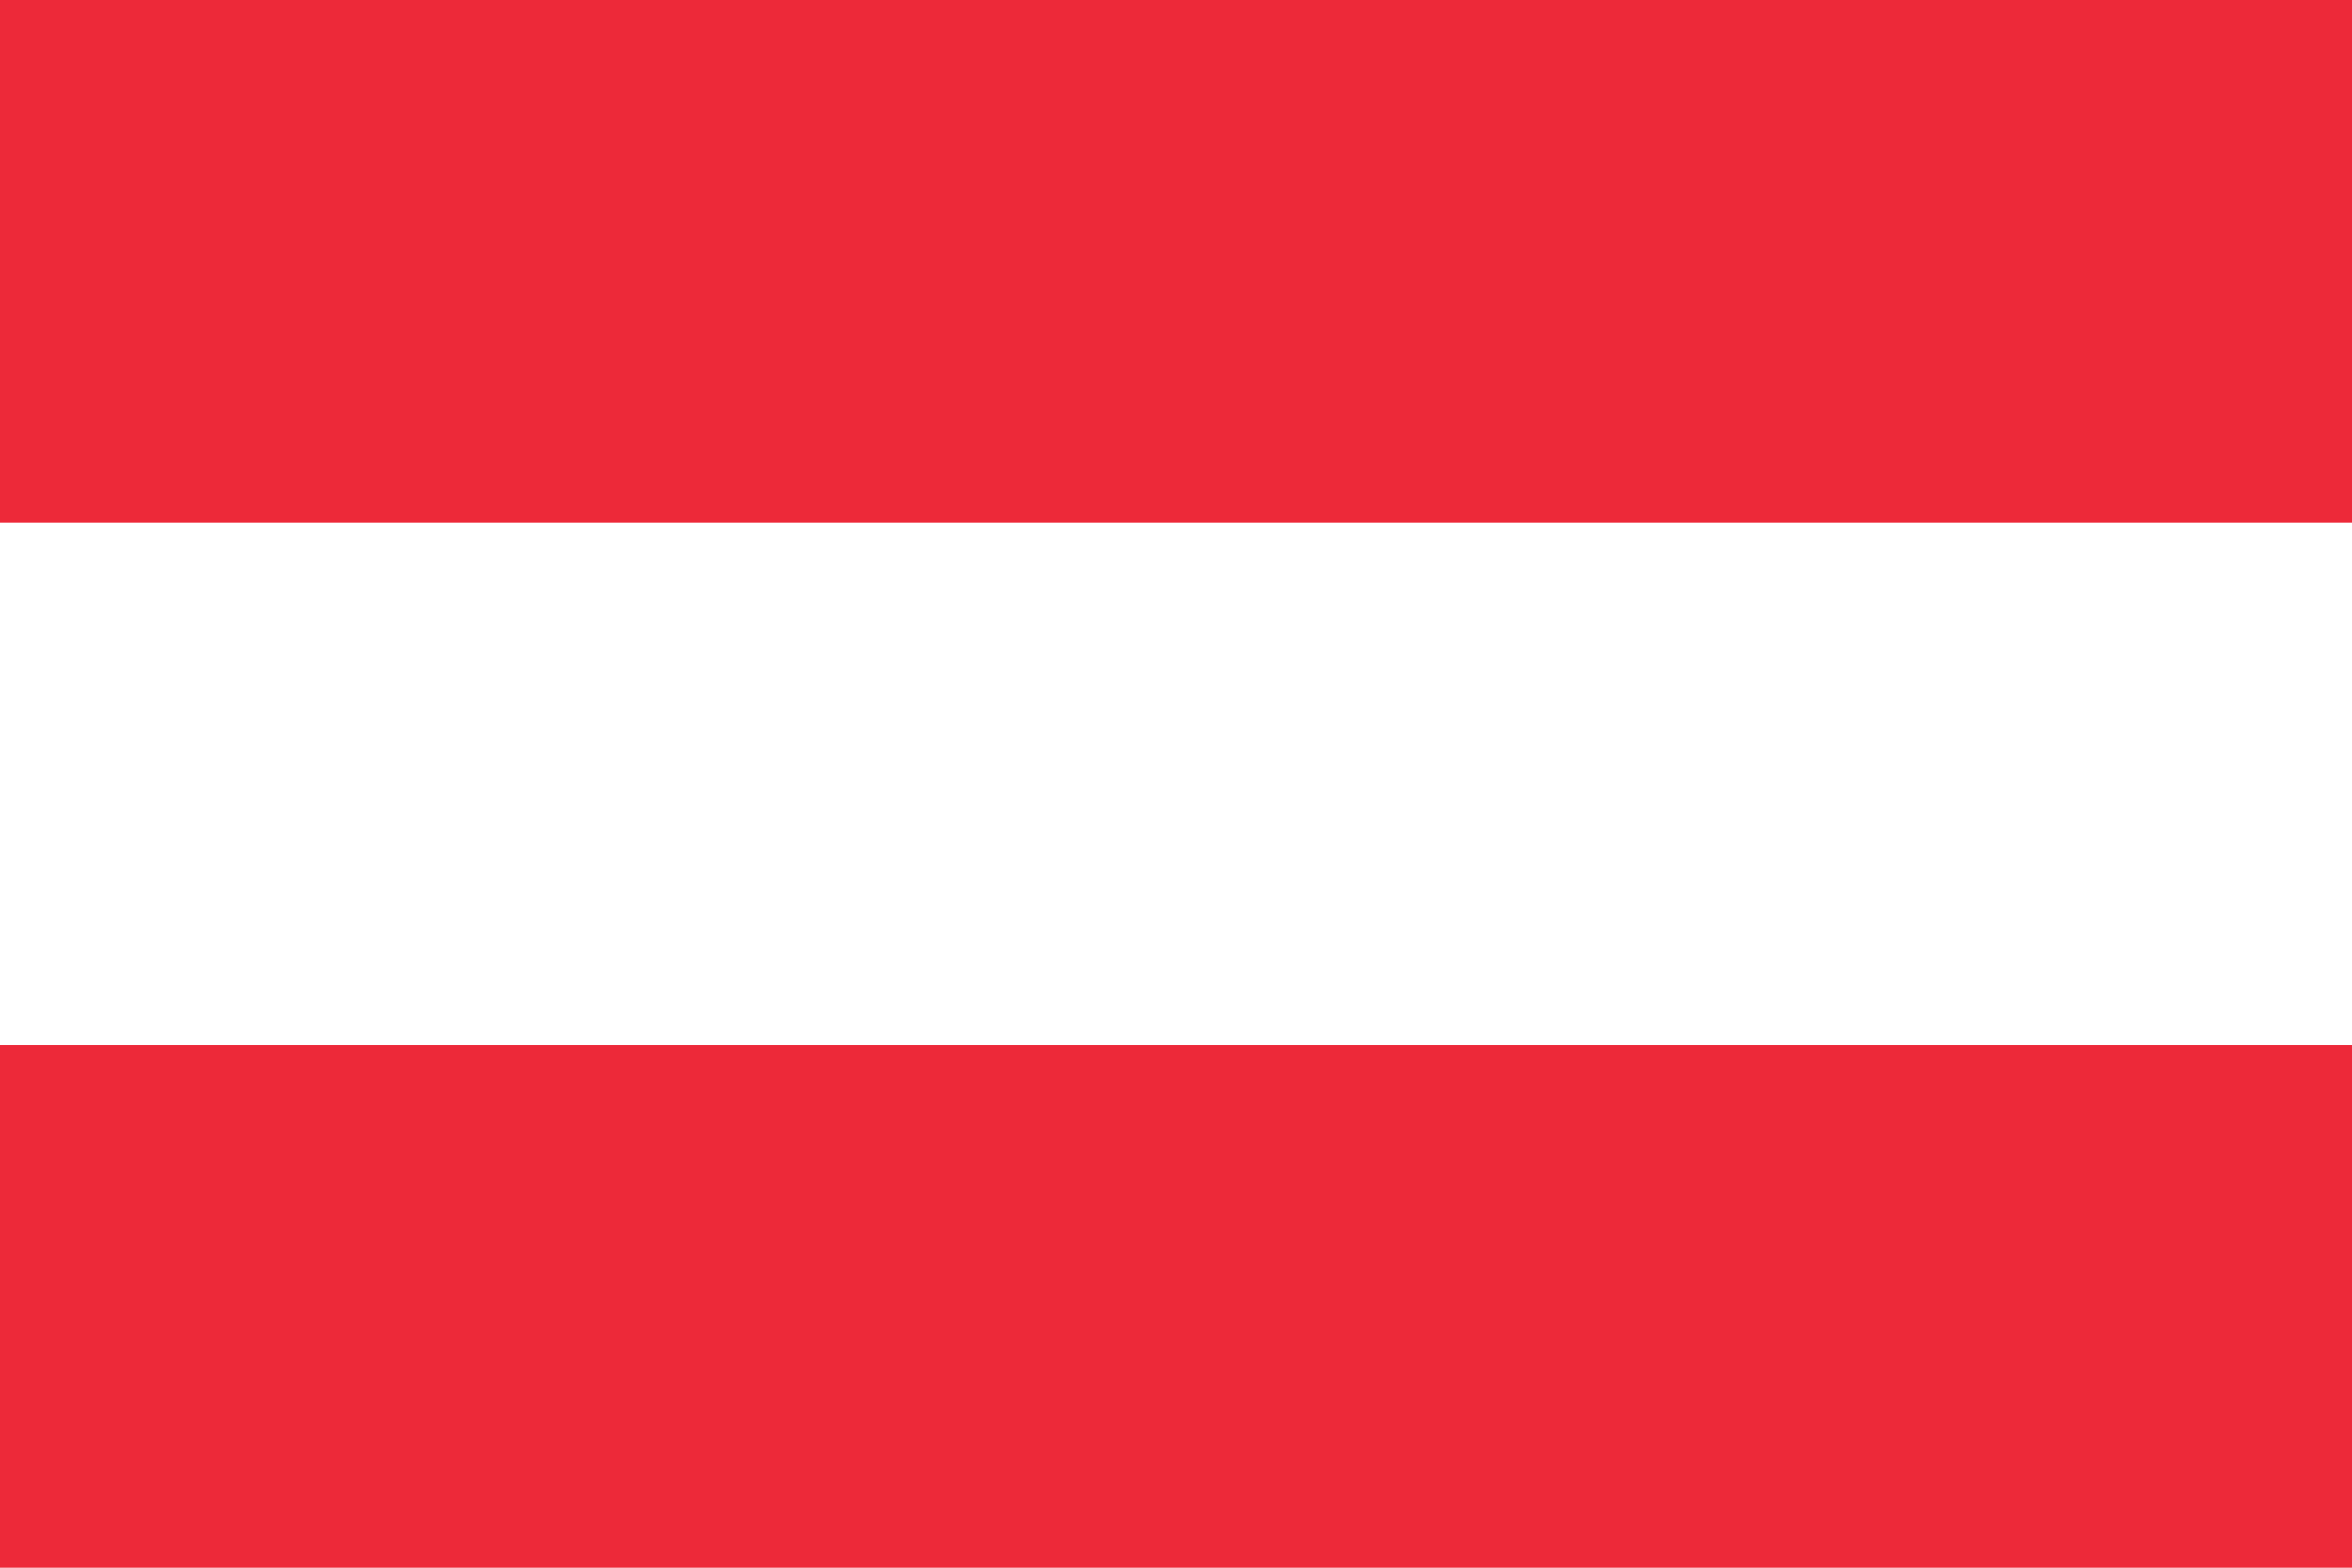
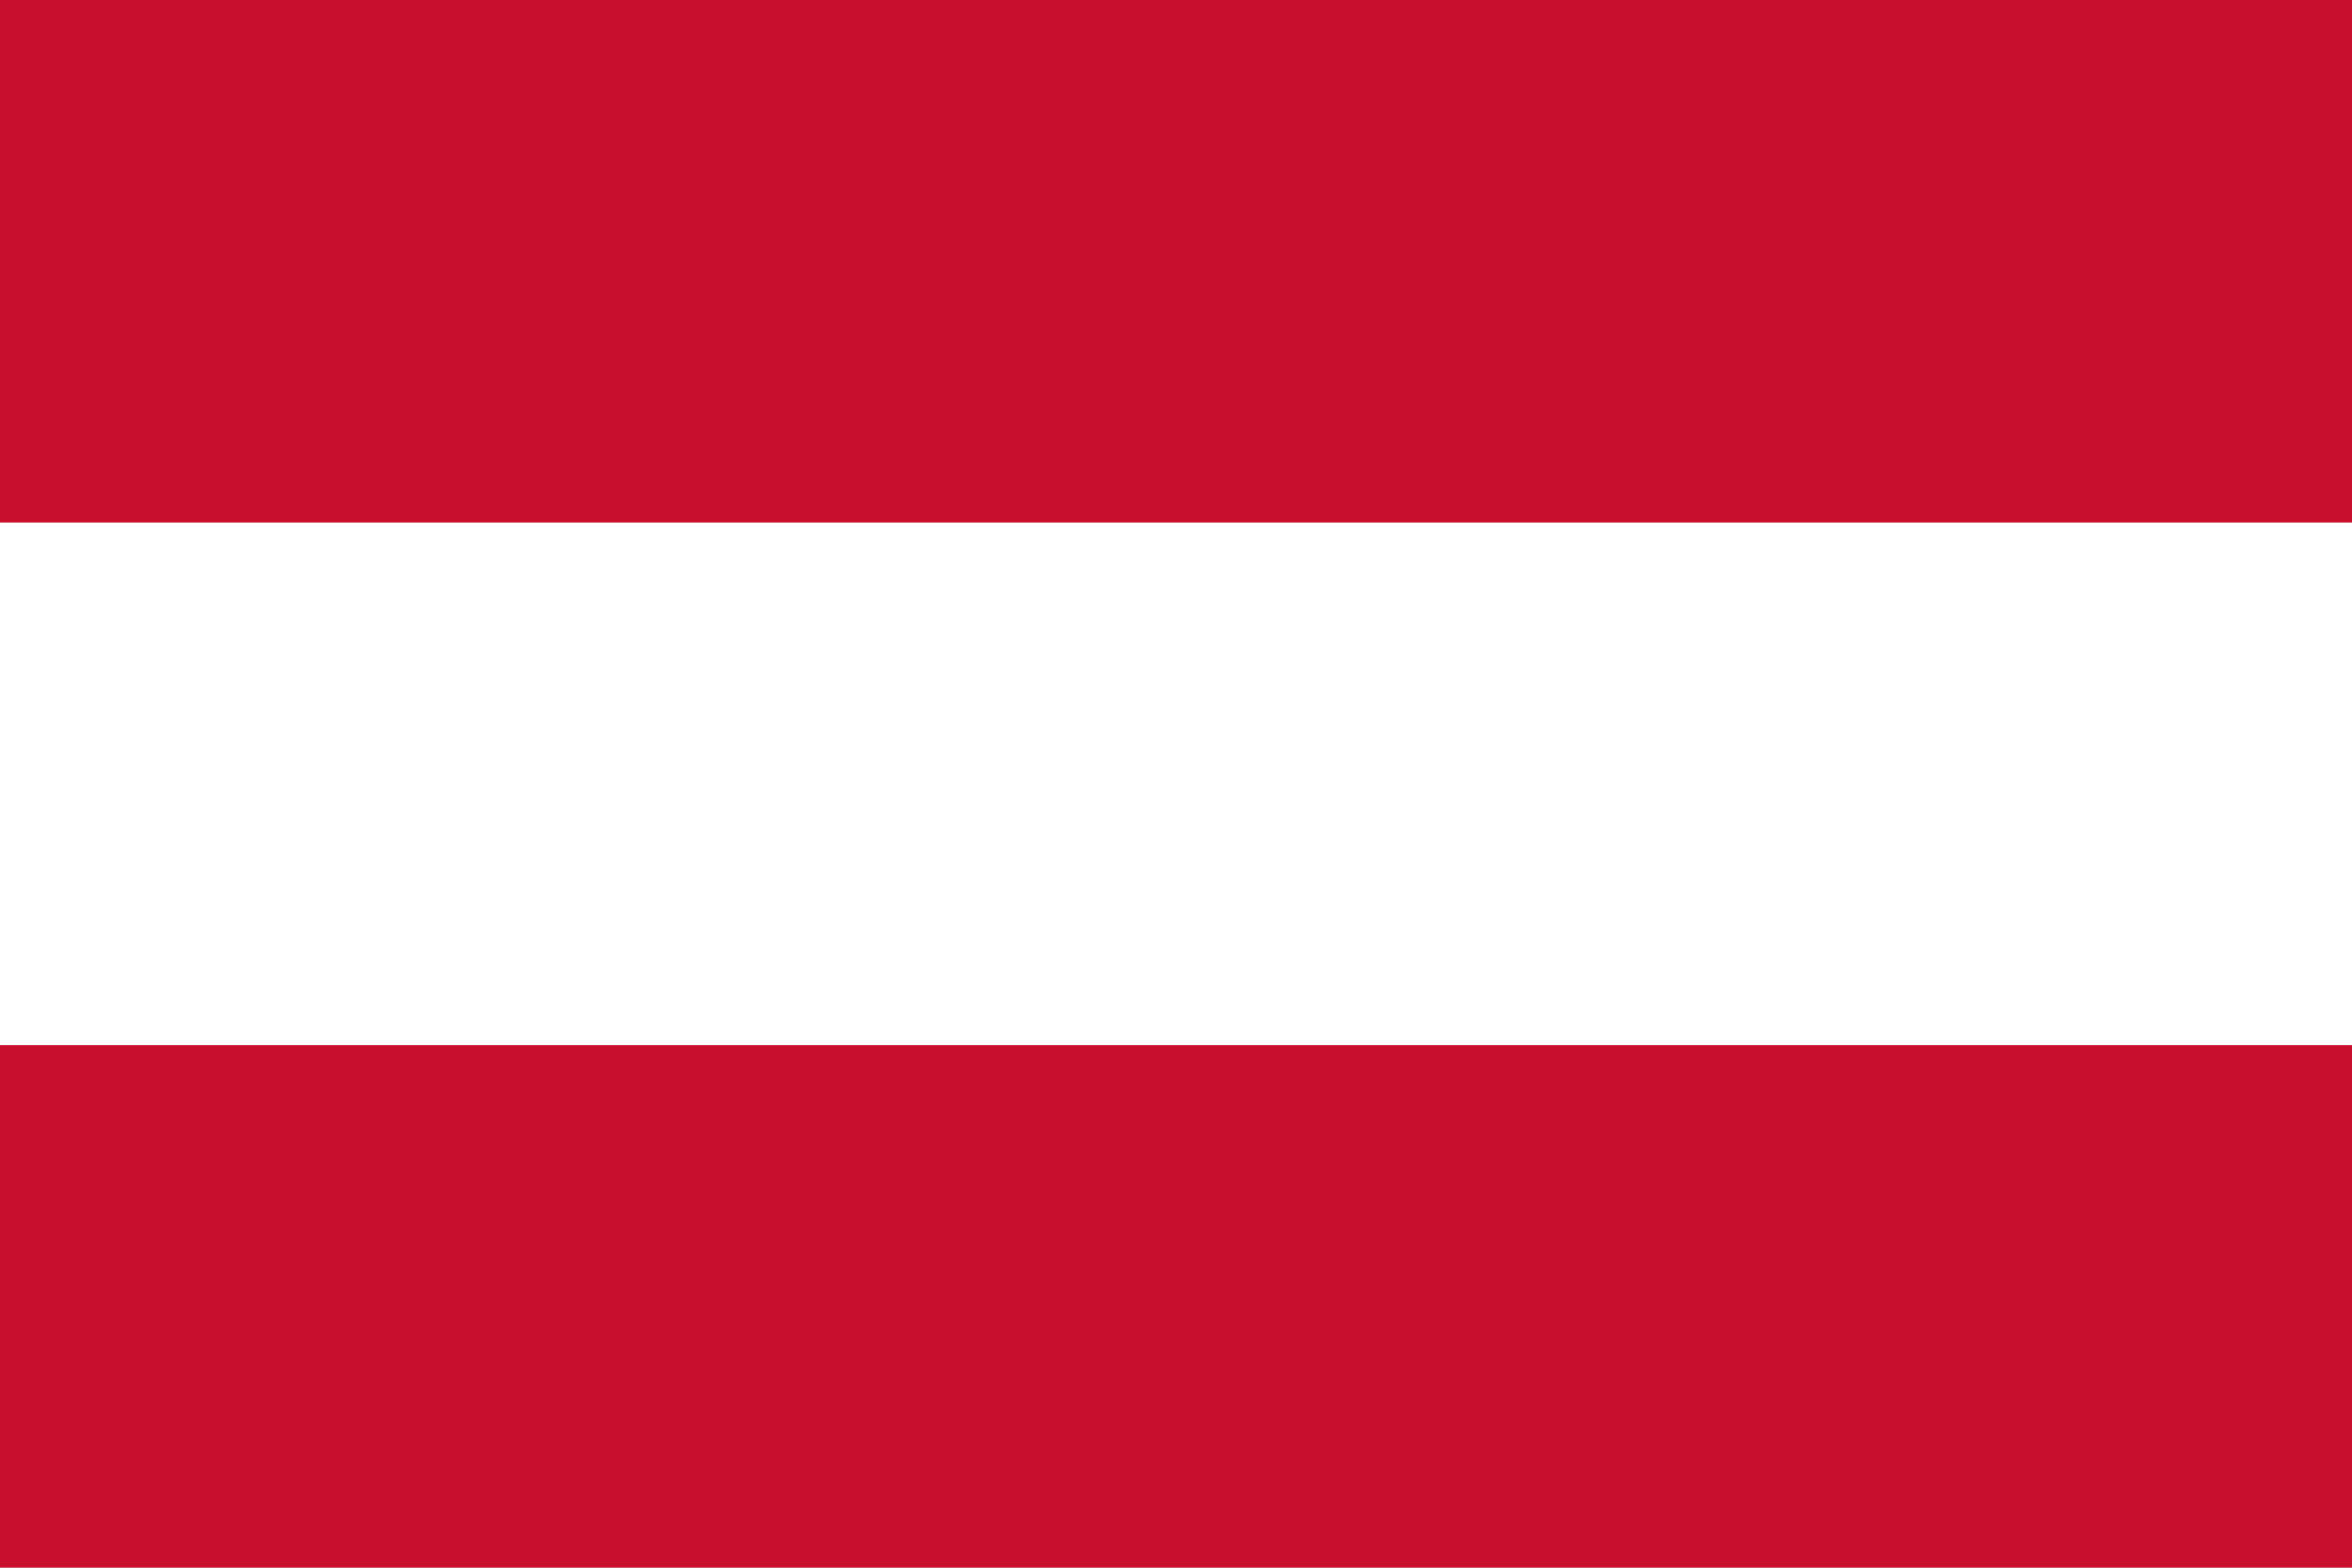
- <svg xmlns="http://www.w3.org/2000/svg" width="750" height="500">
-   <path fill="#fff" d="M0 0h750v500H0z" />
-   <path fill="#ed2939" d="M0 0h750v166.7H0zM0 333.3h750V500H0z" />
+ <svg xmlns="http://www.w3.org/2000/svg" viewBox="0 0 900 600" width="900" height="600">
+   <path fill="#c8102e" d="M0 0h900v600H0z" />
+   <path fill="#fff" d="M0 200h900v200H0z" />
</svg>
